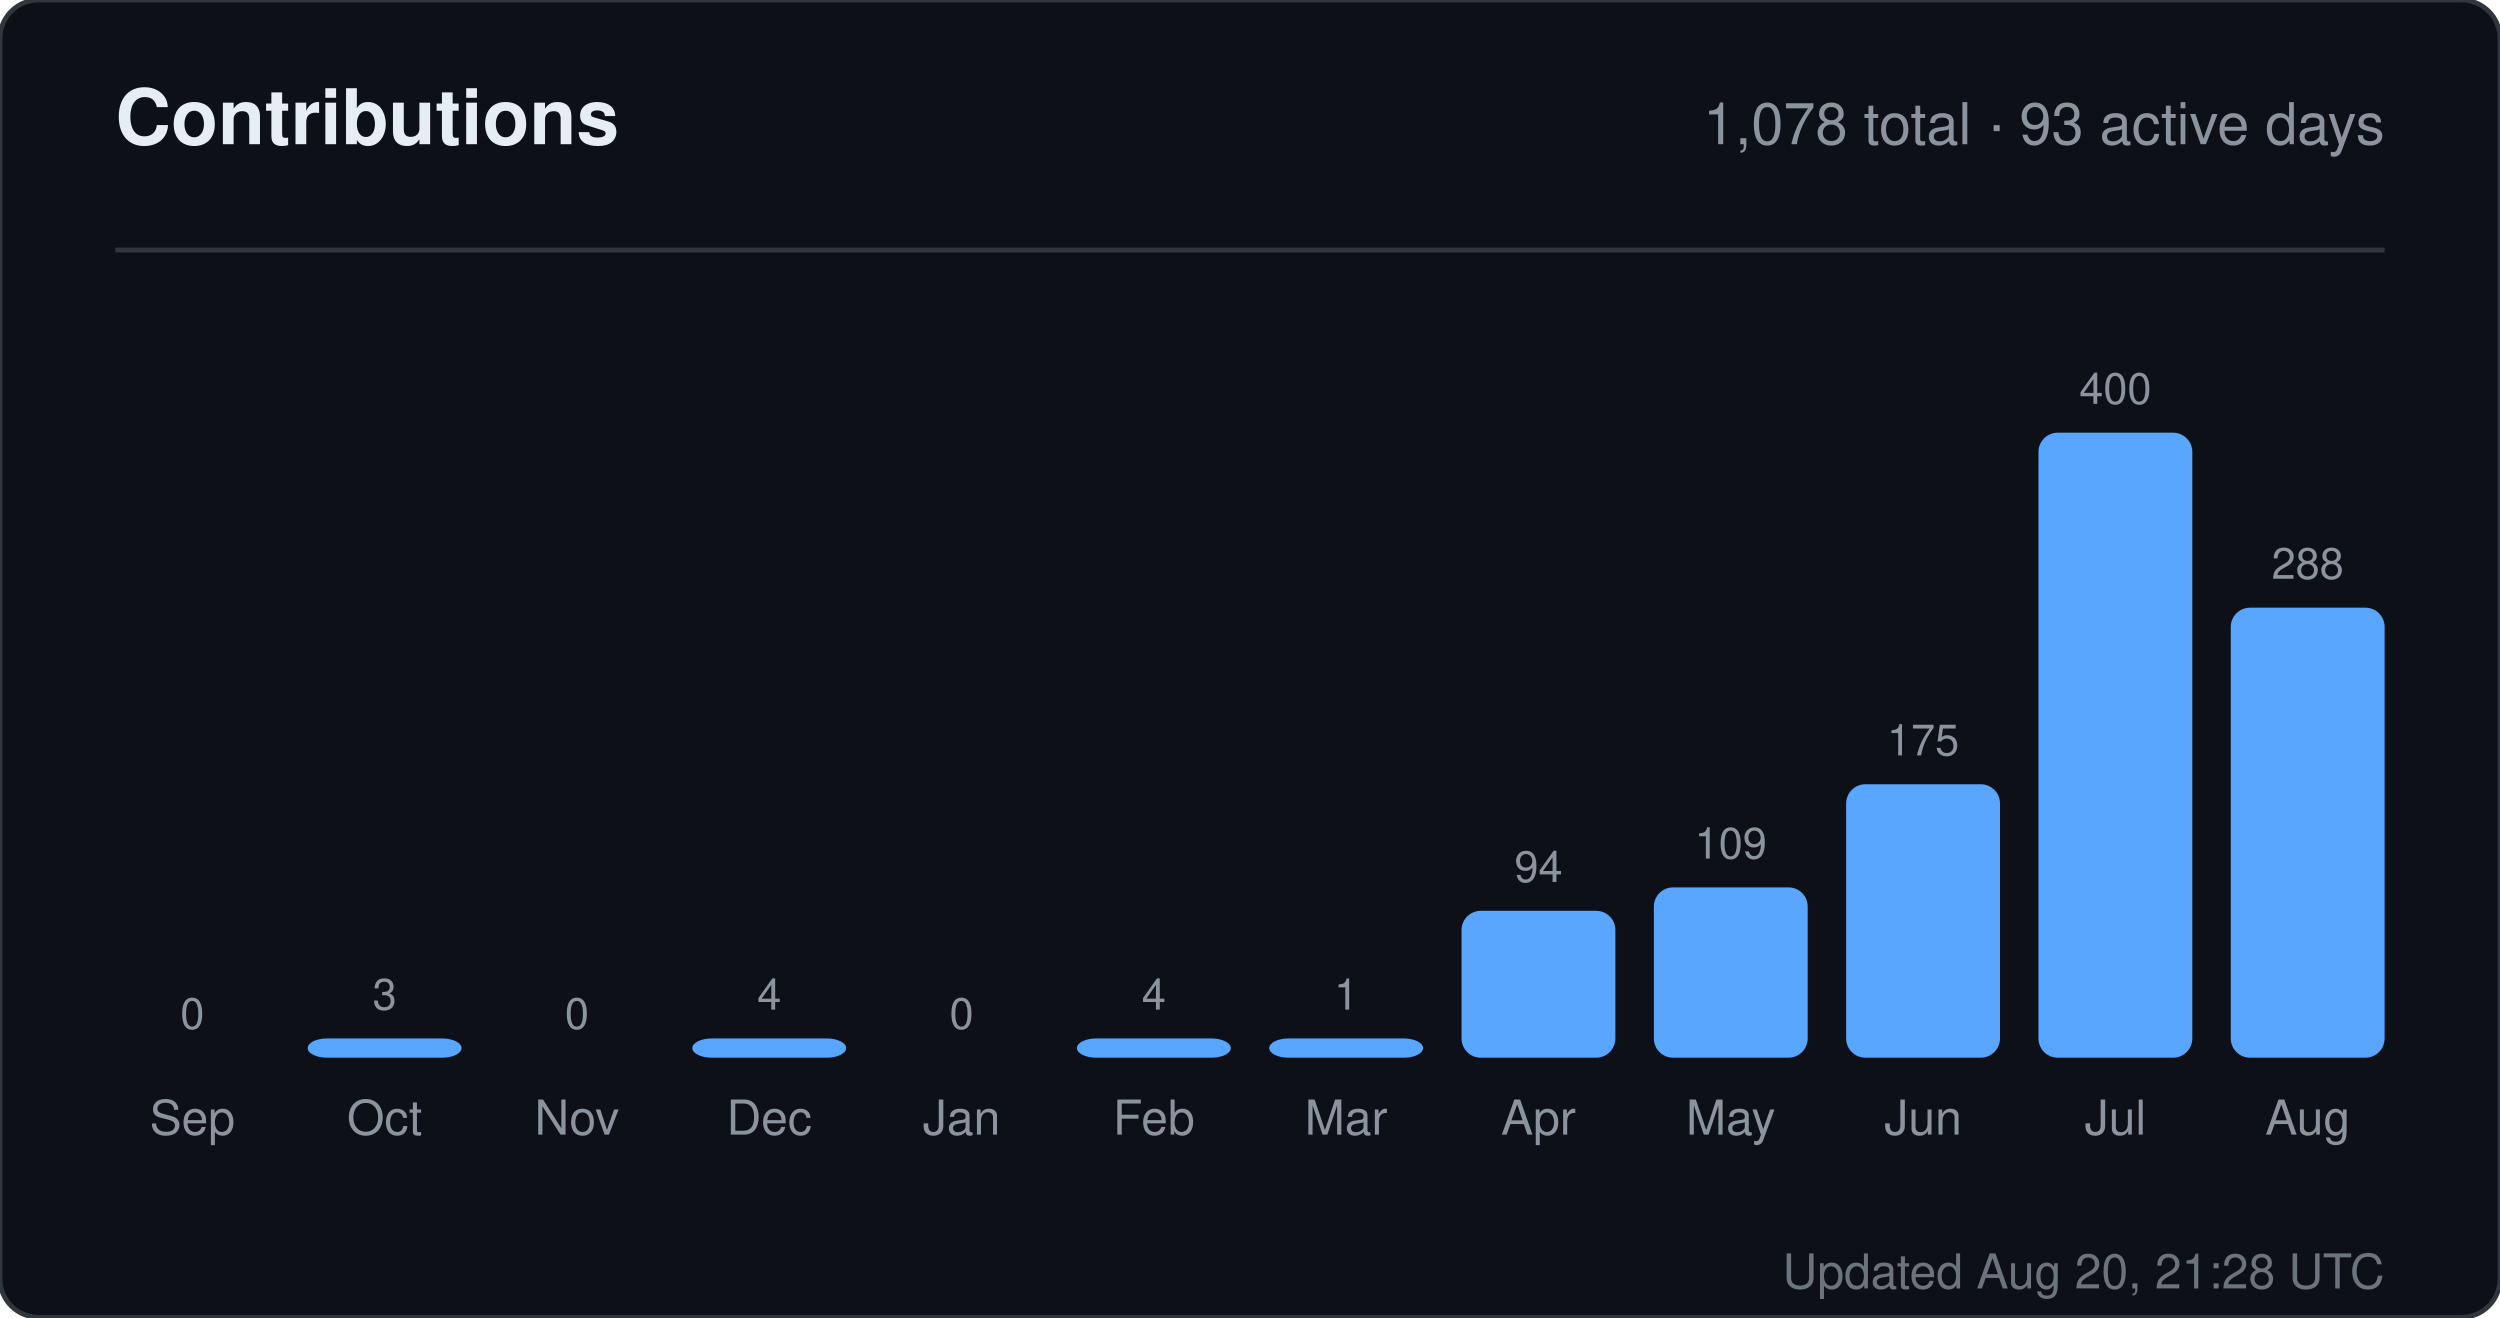
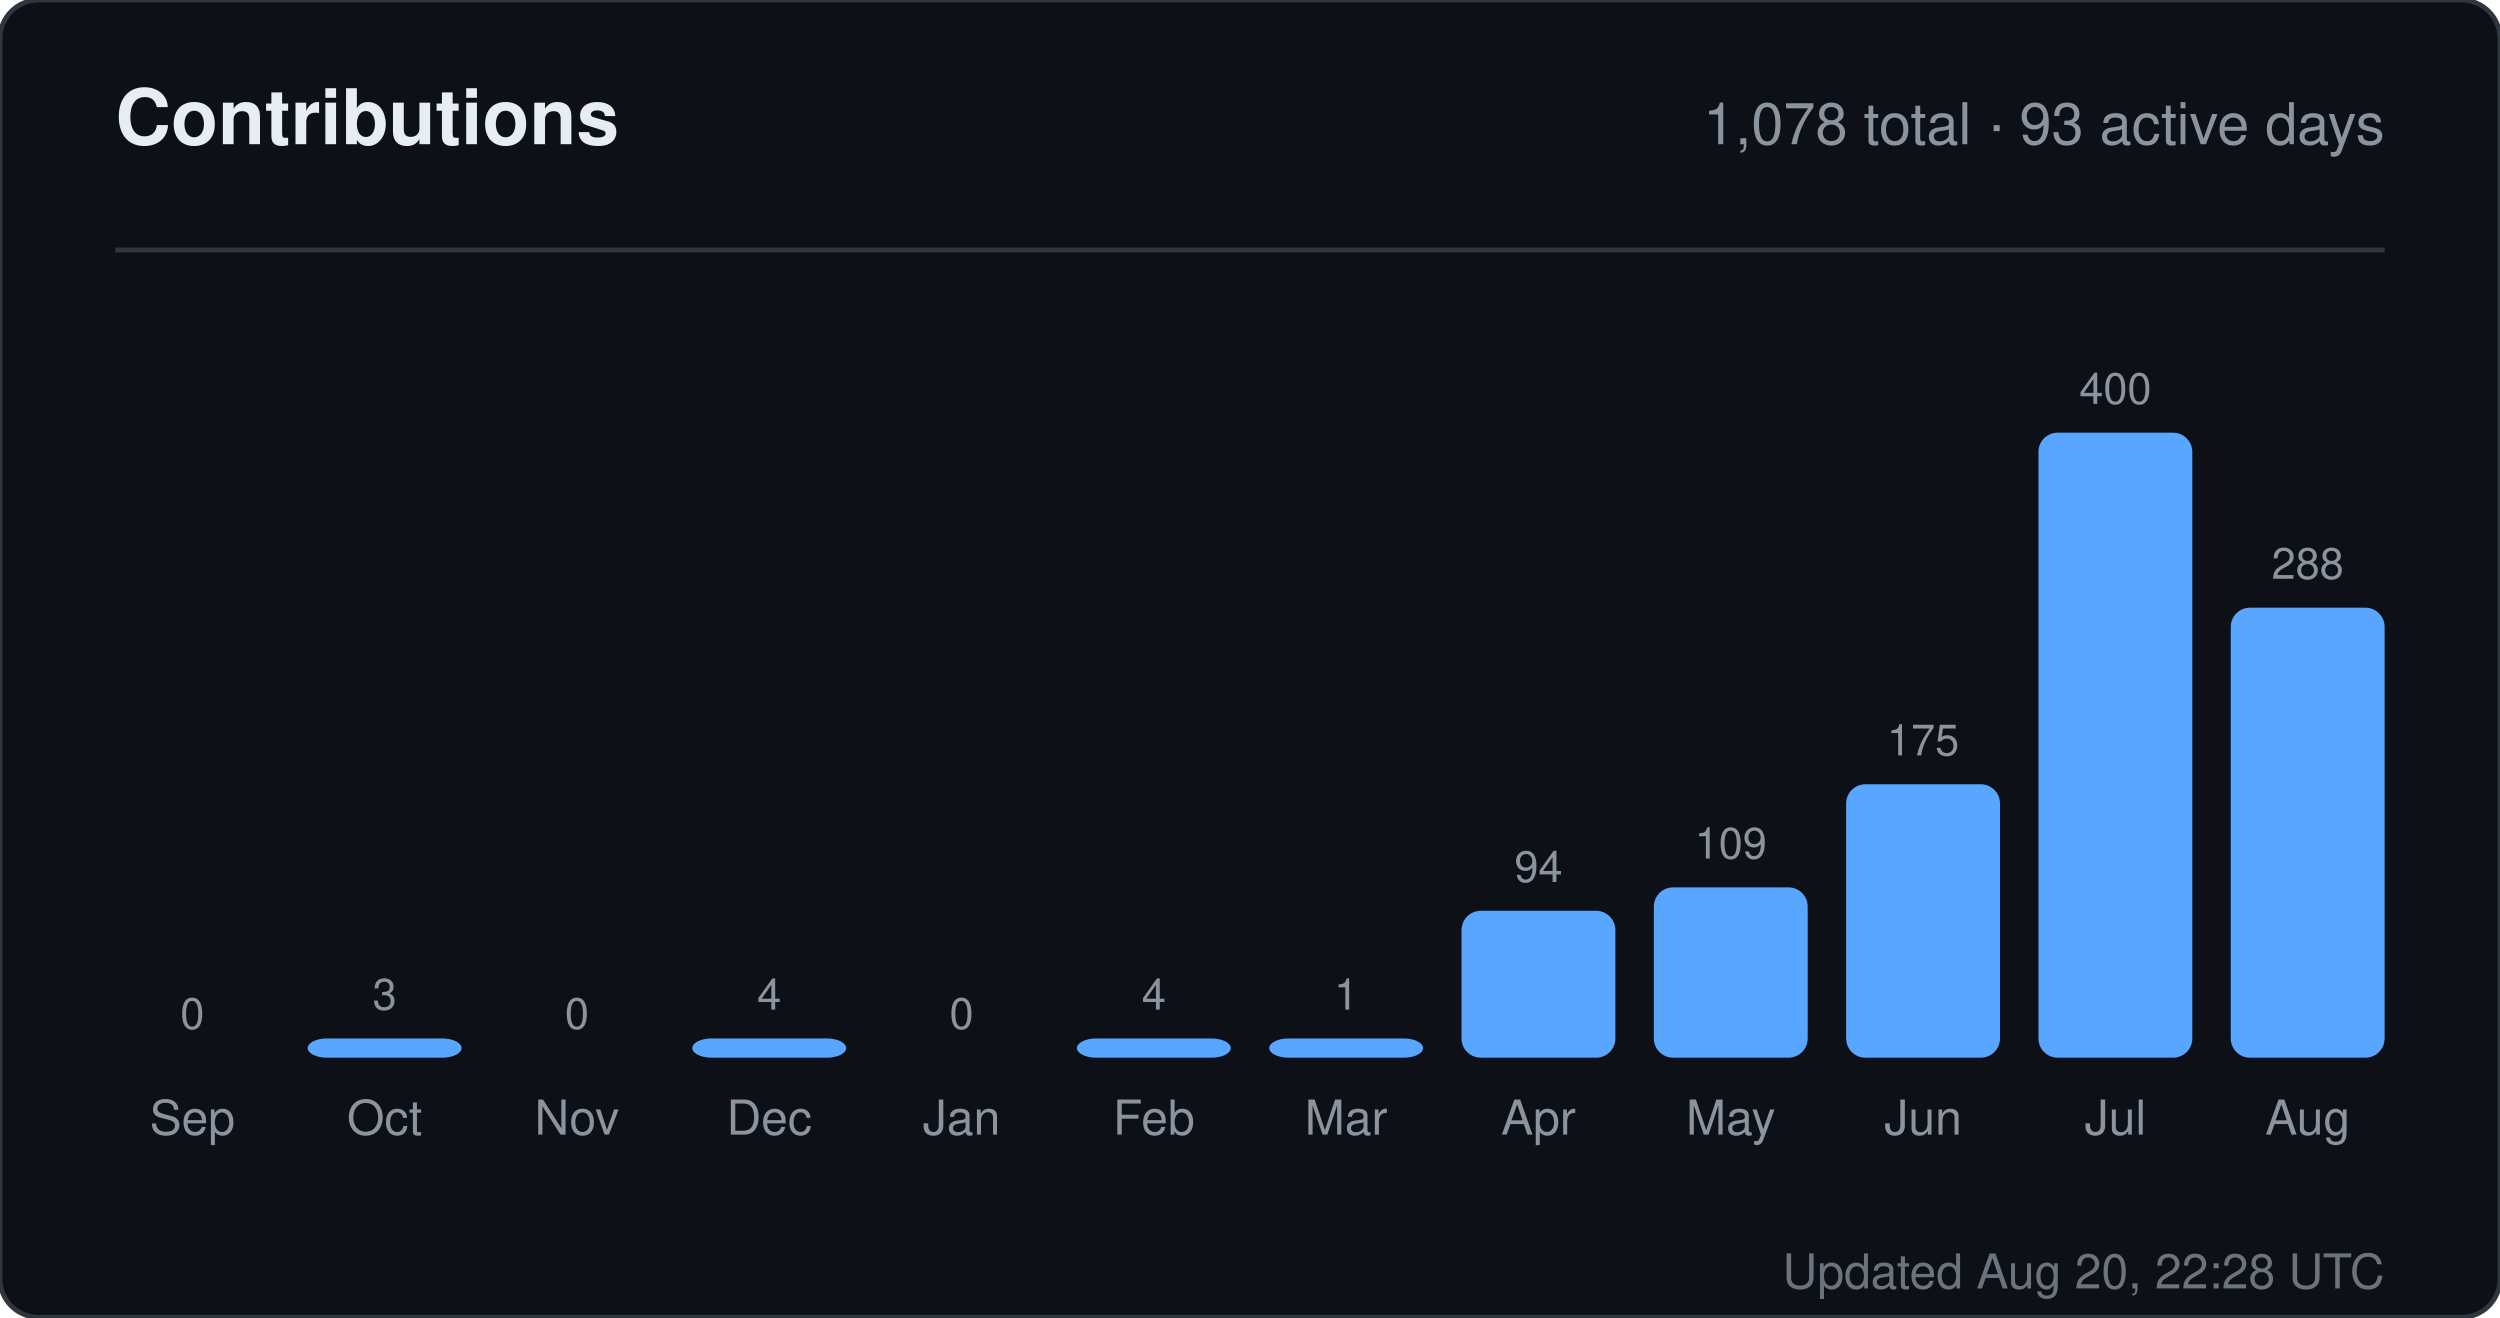
<svg xmlns="http://www.w3.org/2000/svg" width="520" height="274" viewBox="0 0 520 274" role="img" aria-label="Contributions for sandiirawan12">
  <rect width="520" height="274" rx="8" fill="#0d1117" stroke="#30363d" />
  <g font-family="-apple-system, BlinkMacSystemFont, Segoe UI, Helvetica, Arial, sans-serif">
    <text x="24" y="30" fill="#e6edf3" font-size="16" font-weight="700">Contributions</text>
    <text x="496" y="30" fill="#8b949e" font-size="12" text-anchor="end">1,078 total · 93 active days</text>
    <line x1="24" y1="52" x2="496" y2="52" stroke="#30363d" />
    <text x="40" y="214" fill="#8b949e" font-size="9" text-anchor="middle">0</text>
    <rect x="24" y="220" width="32" height="0" rx="4" fill="#58a6ff" />
    <text x="40" y="236" fill="#8b949e" font-size="10" text-anchor="middle">Sep</text>
    <text x="80" y="210" fill="#8b949e" font-size="9" text-anchor="middle">3</text>
    <rect x="64" y="216" width="32" height="4" rx="4" fill="#58a6ff" />
    <text x="80" y="236" fill="#8b949e" font-size="10" text-anchor="middle">Oct</text>
    <text x="120" y="214" fill="#8b949e" font-size="9" text-anchor="middle">0</text>
    <rect x="104" y="220" width="32" height="0" rx="4" fill="#58a6ff" />
    <text x="120" y="236" fill="#8b949e" font-size="10" text-anchor="middle">Nov</text>
    <text x="160" y="210" fill="#8b949e" font-size="9" text-anchor="middle">4</text>
    <rect x="144" y="216" width="32" height="4" rx="4" fill="#58a6ff" />
    <text x="160" y="236" fill="#8b949e" font-size="10" text-anchor="middle">Dec</text>
    <text x="200" y="214" fill="#8b949e" font-size="9" text-anchor="middle">0</text>
    <rect x="184" y="220" width="32" height="0" rx="4" fill="#58a6ff" />
    <text x="200" y="236" fill="#8b949e" font-size="10" text-anchor="middle">Jan</text>
    <text x="240" y="210" fill="#8b949e" font-size="9" text-anchor="middle">4</text>
    <rect x="224" y="216" width="32" height="4" rx="4" fill="#58a6ff" />
    <text x="240" y="236" fill="#8b949e" font-size="10" text-anchor="middle">Feb</text>
    <text x="280" y="210" fill="#8b949e" font-size="9" text-anchor="middle">1</text>
    <rect x="264" y="216" width="32" height="4" rx="4" fill="#58a6ff" />
    <text x="280" y="236" fill="#8b949e" font-size="10" text-anchor="middle">Mar</text>
    <text x="320" y="183.45" fill="#8b949e" font-size="9" text-anchor="middle">94</text>
    <rect x="304" y="189.45" width="32" height="30.55" rx="4" fill="#58a6ff" />
    <text x="320" y="236" fill="#8b949e" font-size="10" text-anchor="middle">Apr</text>
    <text x="360" y="178.575" fill="#8b949e" font-size="9" text-anchor="middle">109</text>
    <rect x="344" y="184.575" width="32" height="35.425" rx="4" fill="#58a6ff" />
    <text x="360" y="236" fill="#8b949e" font-size="10" text-anchor="middle">May</text>
    <text x="400" y="157.125" fill="#8b949e" font-size="9" text-anchor="middle">175</text>
    <rect x="384" y="163.125" width="32" height="56.875" rx="4" fill="#58a6ff" />
    <text x="400" y="236" fill="#8b949e" font-size="10" text-anchor="middle">Jun</text>
    <text x="440" y="84" fill="#8b949e" font-size="9" text-anchor="middle">400</text>
    <rect x="424" y="90" width="32" height="130" rx="4" fill="#58a6ff" />
    <text x="440" y="236" fill="#8b949e" font-size="10" text-anchor="middle">Jul</text>
    <text x="480" y="120.4" fill="#8b949e" font-size="9" text-anchor="middle">288</text>
    <rect x="464" y="126.4" width="32" height="93.6" rx="4" fill="#58a6ff" />
    <text x="480" y="236" fill="#8b949e" font-size="10" text-anchor="middle">Aug</text>
-     <text x="496" y="268" fill="#8b949e" font-size="10" text-anchor="end" opacity="0.75">Updated Aug 20, 21:28 UTC</text>
+     <text x="496" y="268" fill="#8b949e" font-size="10" text-anchor="end" opacity="0.75">Updated Aug 20, 22:28 UTC</text>
  </g>
</svg>
